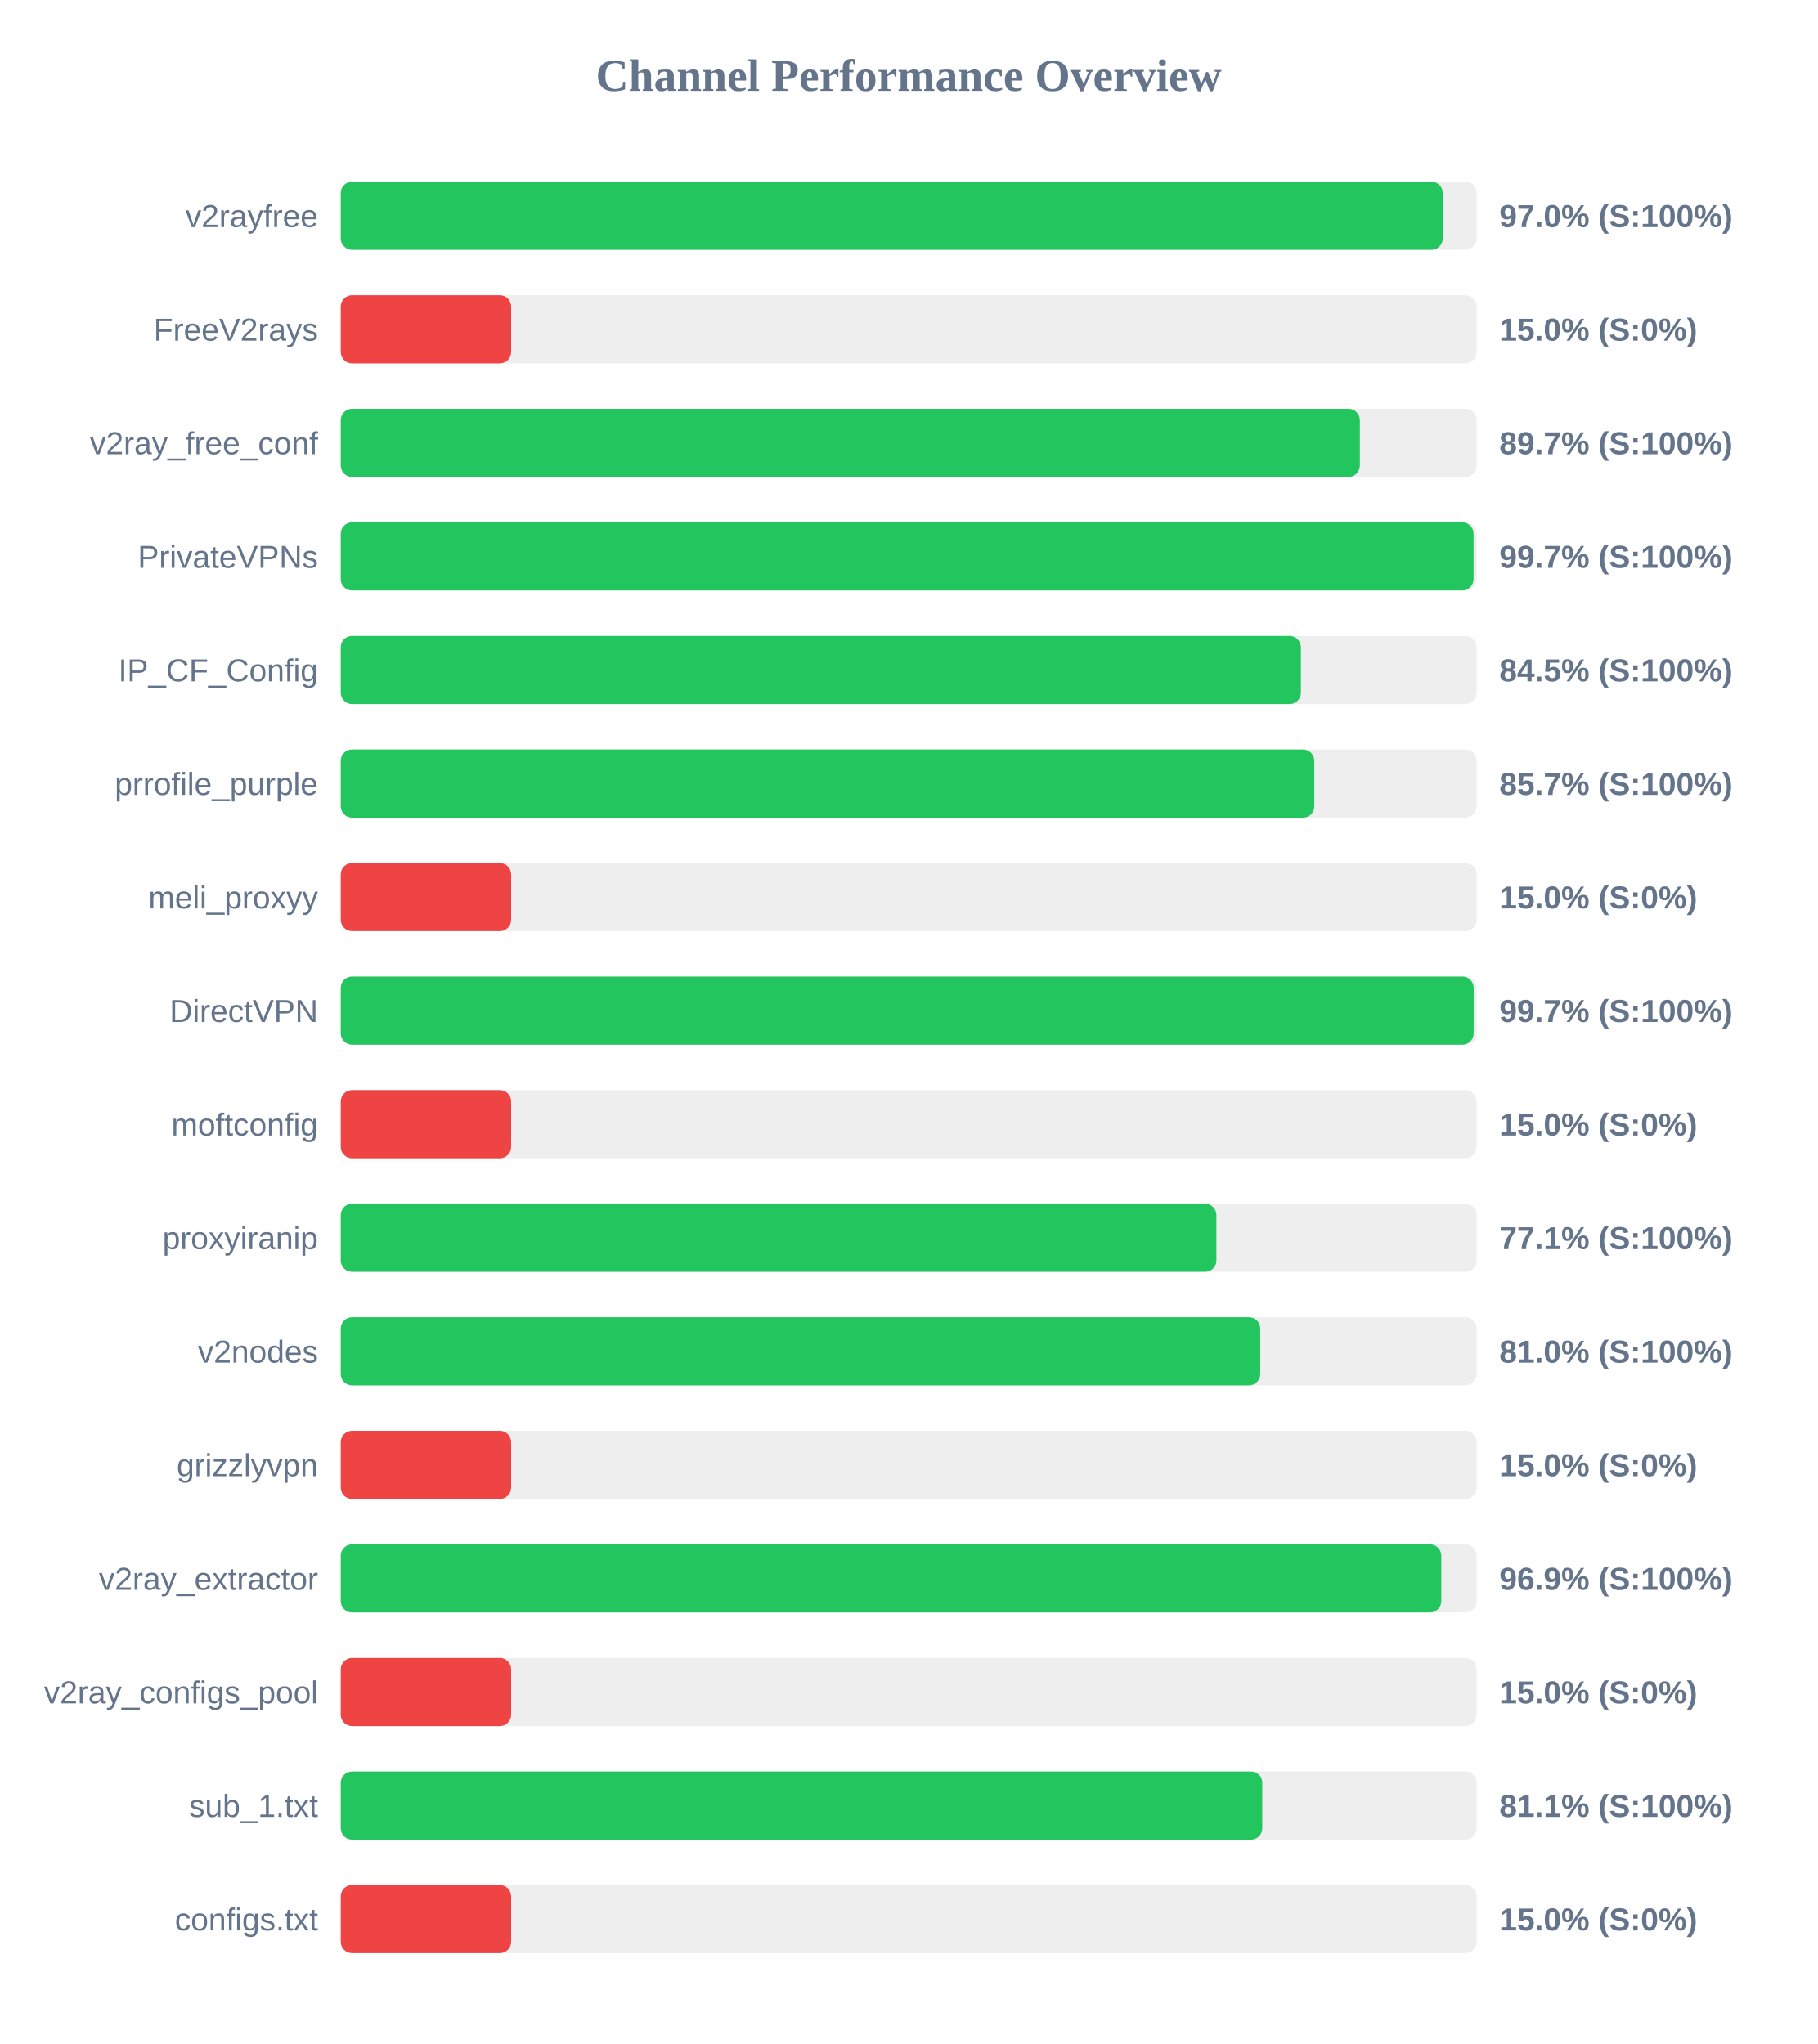
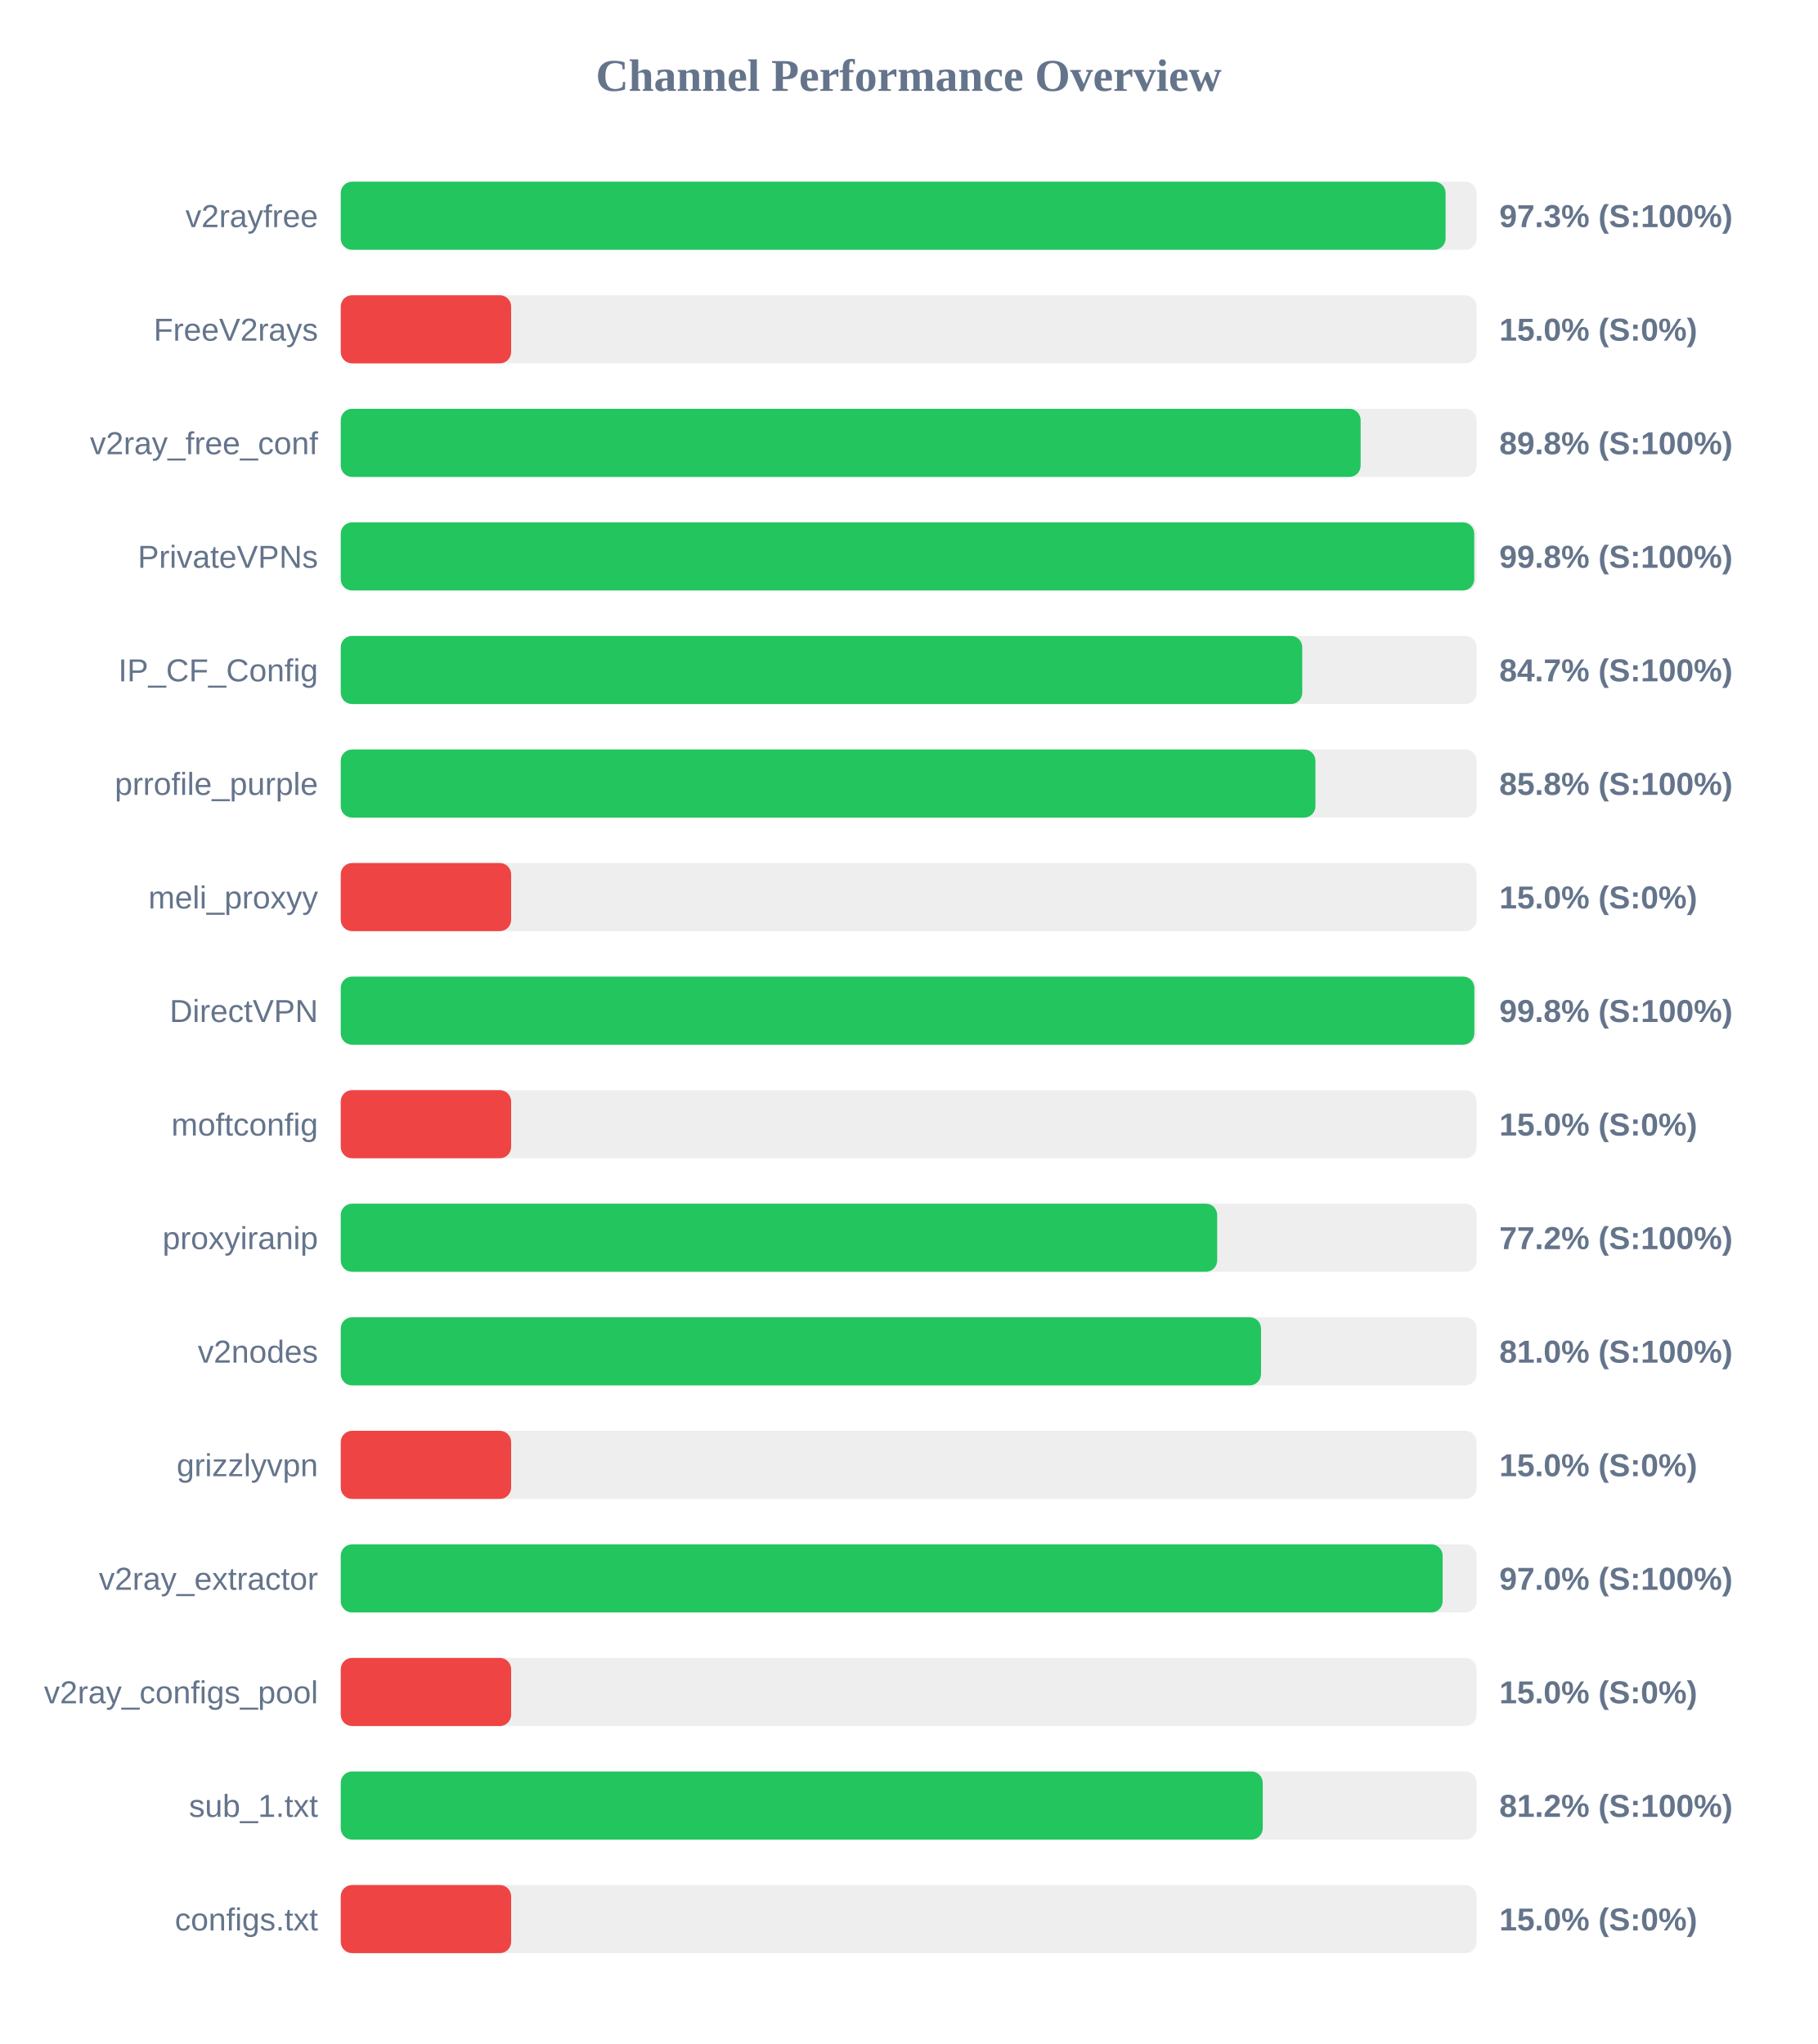
<svg xmlns="http://www.w3.org/2000/svg" width="800" height="900" version="1.1">
  <style>
        .row { font: 14px Arial; fill: #64748b; }
        .score { font: bold 14px Arial; fill: #64748b; }
    </style>
  <text x="400" y="40" text-anchor="middle" font-size="20px" font-weight="bold" fill="#64748b">Channel Performance Overview</text>
  <rect x="150" y="80" width="500" height="30" fill="#eee" rx="5" />
-   <rect x="150" y="80" width="485.1" height="30" fill="#22c55e" rx="5" />
+   <rect x="150" y="80" width="486.35" height="30" fill="#22c55e" rx="5" />
  <text x="140" y="100" text-anchor="end" class="row">v2rayfree</text>
-   <text x="660" y="100" text-anchor="start" class="score">97.0% (S:100%)</text>
+   <text x="660" y="100" text-anchor="start" class="score">97.3% (S:100%)</text>
  <rect x="150" y="130" width="500" height="30" fill="#eee" rx="5" />
  <rect x="150" y="130" width="75.0" height="30" fill="#ef4444" rx="5" />
  <text x="140" y="150" text-anchor="end" class="row">FreeV2rays</text>
  <text x="660" y="150" text-anchor="start" class="score">15.0% (S:0%)</text>
  <rect x="150" y="180" width="500" height="30" fill="#eee" rx="5" />
-   <rect x="150" y="180" width="448.6" height="30" fill="#22c55e" rx="5" />
+   <rect x="150" y="180" width="448.95" height="30" fill="#22c55e" rx="5" />
  <text x="140" y="200" text-anchor="end" class="row">v2ray_free_conf</text>
-   <text x="660" y="200" text-anchor="start" class="score">89.7% (S:100%)</text>
+   <text x="660" y="200" text-anchor="start" class="score">89.8% (S:100%)</text>
  <rect x="150" y="230" width="500" height="30" fill="#eee" rx="5" />
-   <rect x="150" y="230" width="498.65" height="30" fill="#22c55e" rx="5" />
+   <rect x="150" y="230" width="498.95" height="30" fill="#22c55e" rx="5" />
  <text x="140" y="250" text-anchor="end" class="row">PrivateVPNs</text>
-   <text x="660" y="250" text-anchor="start" class="score">99.7% (S:100%)</text>
+   <text x="660" y="250" text-anchor="start" class="score">99.8% (S:100%)</text>
  <rect x="150" y="280" width="500" height="30" fill="#eee" rx="5" />
-   <rect x="150" y="280" width="422.65" height="30" fill="#22c55e" rx="5" />
+   <rect x="150" y="280" width="423.25" height="30" fill="#22c55e" rx="5" />
  <text x="140" y="300" text-anchor="end" class="row">IP_CF_Config</text>
-   <text x="660" y="300" text-anchor="start" class="score">84.5% (S:100%)</text>
+   <text x="660" y="300" text-anchor="start" class="score">84.7% (S:100%)</text>
  <rect x="150" y="330" width="500" height="30" fill="#eee" rx="5" />
-   <rect x="150" y="330" width="428.55" height="30" fill="#22c55e" rx="5" />
+   <rect x="150" y="330" width="429.05" height="30" fill="#22c55e" rx="5" />
  <text x="140" y="350" text-anchor="end" class="row">prrofile_purple</text>
-   <text x="660" y="350" text-anchor="start" class="score">85.7% (S:100%)</text>
+   <text x="660" y="350" text-anchor="start" class="score">85.8% (S:100%)</text>
  <rect x="150" y="380" width="500" height="30" fill="#eee" rx="5" />
  <rect x="150" y="380" width="75.0" height="30" fill="#ef4444" rx="5" />
  <text x="140" y="400" text-anchor="end" class="row">meli_proxyy</text>
  <text x="660" y="400" text-anchor="start" class="score">15.0% (S:0%)</text>
  <rect x="150" y="430" width="500" height="30" fill="#eee" rx="5" />
-   <rect x="150" y="430" width="498.7" height="30" fill="#22c55e" rx="5" />
+   <rect x="150" y="430" width="499.0" height="30" fill="#22c55e" rx="5" />
  <text x="140" y="450" text-anchor="end" class="row">DirectVPN</text>
-   <text x="660" y="450" text-anchor="start" class="score">99.7% (S:100%)</text>
+   <text x="660" y="450" text-anchor="start" class="score">99.8% (S:100%)</text>
  <rect x="150" y="480" width="500" height="30" fill="#eee" rx="5" />
  <rect x="150" y="480" width="75.0" height="30" fill="#ef4444" rx="5" />
  <text x="140" y="500" text-anchor="end" class="row">moftconfig</text>
  <text x="660" y="500" text-anchor="start" class="score">15.0% (S:0%)</text>
  <rect x="150" y="530" width="500" height="30" fill="#eee" rx="5" />
-   <rect x="150" y="530" width="385.45" height="30" fill="#22c55e" rx="5" />
+   <rect x="150" y="530" width="385.8" height="30" fill="#22c55e" rx="5" />
  <text x="140" y="550" text-anchor="end" class="row">proxyiranip</text>
-   <text x="660" y="550" text-anchor="start" class="score">77.1% (S:100%)</text>
+   <text x="660" y="550" text-anchor="start" class="score">77.2% (S:100%)</text>
  <rect x="150" y="580" width="500" height="30" fill="#eee" rx="5" />
-   <rect x="150" y="580" width="404.75" height="30" fill="#22c55e" rx="5" />
+   <rect x="150" y="580" width="405.1" height="30" fill="#22c55e" rx="5" />
  <text x="140" y="600" text-anchor="end" class="row">v2nodes</text>
  <text x="660" y="600" text-anchor="start" class="score">81.0% (S:100%)</text>
  <rect x="150" y="630" width="500" height="30" fill="#eee" rx="5" />
  <rect x="150" y="630" width="75.0" height="30" fill="#ef4444" rx="5" />
  <text x="140" y="650" text-anchor="end" class="row">grizzlyvpn</text>
  <text x="660" y="650" text-anchor="start" class="score">15.0% (S:0%)</text>
  <rect x="150" y="680" width="500" height="30" fill="#eee" rx="5" />
-   <rect x="150" y="680" width="484.45" height="30" fill="#22c55e" rx="5" />
+   <rect x="150" y="680" width="485.05" height="30" fill="#22c55e" rx="5" />
  <text x="140" y="700" text-anchor="end" class="row">v2ray_extractor</text>
-   <text x="660" y="700" text-anchor="start" class="score">96.9% (S:100%)</text>
+   <text x="660" y="700" text-anchor="start" class="score">97.0% (S:100%)</text>
  <rect x="150" y="730" width="500" height="30" fill="#eee" rx="5" />
  <rect x="150" y="730" width="75.0" height="30" fill="#ef4444" rx="5" />
  <text x="140" y="750" text-anchor="end" class="row">v2ray_configs_pool</text>
  <text x="660" y="750" text-anchor="start" class="score">15.0% (S:0%)</text>
  <rect x="150" y="780" width="500" height="30" fill="#eee" rx="5" />
-   <rect x="150" y="780" width="405.65" height="30" fill="#22c55e" rx="5" />
+   <rect x="150" y="780" width="405.85" height="30" fill="#22c55e" rx="5" />
  <text x="140" y="800" text-anchor="end" class="row">sub_1.txt</text>
-   <text x="660" y="800" text-anchor="start" class="score">81.1% (S:100%)</text>
+   <text x="660" y="800" text-anchor="start" class="score">81.2% (S:100%)</text>
  <rect x="150" y="830" width="500" height="30" fill="#eee" rx="5" />
  <rect x="150" y="830" width="75.0" height="30" fill="#ef4444" rx="5" />
  <text x="140" y="850" text-anchor="end" class="row">configs.txt</text>
  <text x="660" y="850" text-anchor="start" class="score">15.0% (S:0%)</text>
</svg>
